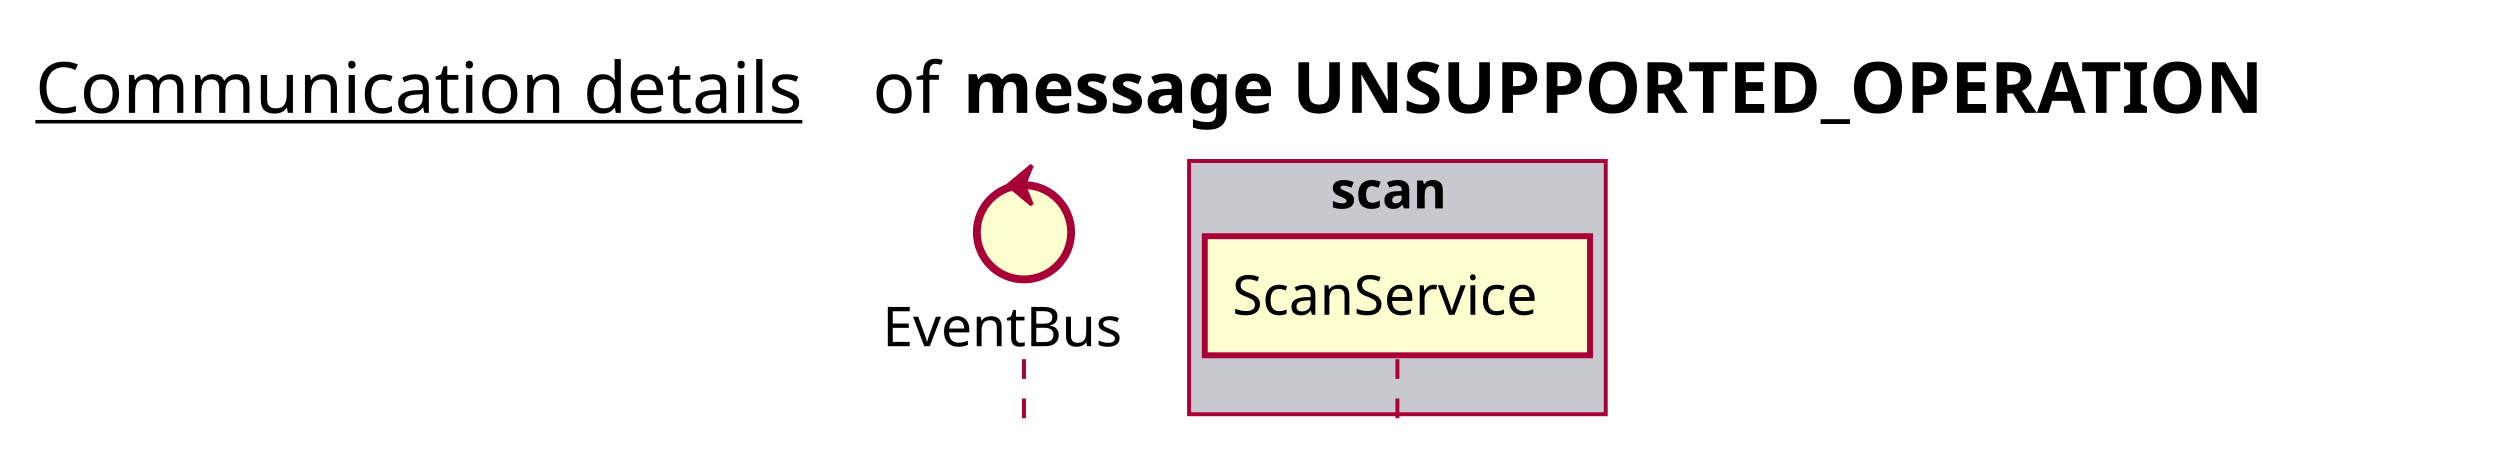
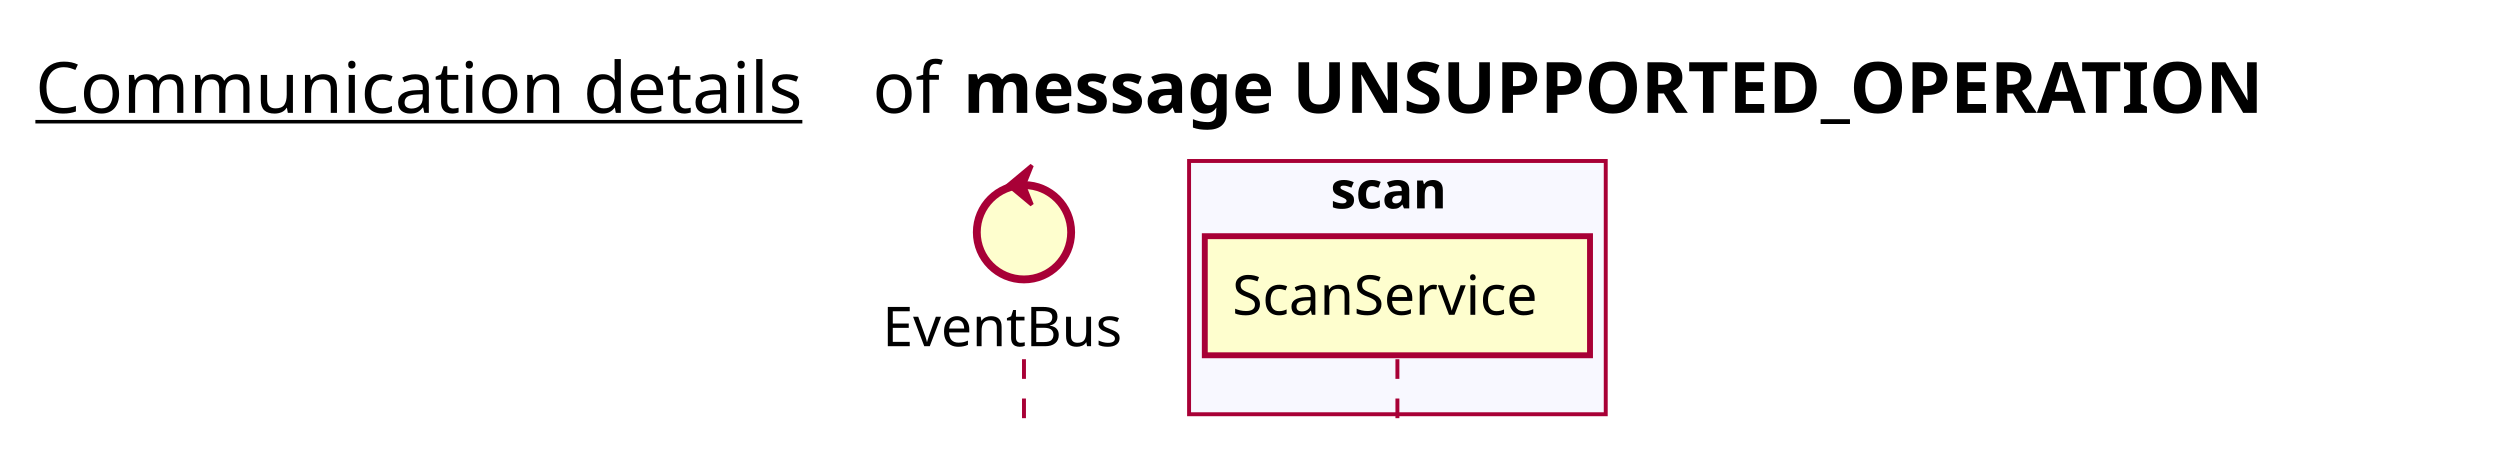
<svg xmlns="http://www.w3.org/2000/svg" contentScriptType="application/ecmascript" contentStyleType="text/css" height="118px" preserveAspectRatio="none" style="width:636px;height:118px;background:#FFFFFF;" version="1.1" viewBox="0 0 636 118" width="636px" zoomAndPan="magnify">
  <defs />
  <g>
    <text fill="#000000" font-family="sans-serif" font-size="18" lengthAdjust="spacing" text-decoration="underline" textLength="201" x="9" y="28.708">Communication details</text>
    <text fill="#000000" font-family="sans-serif" font-size="18" lengthAdjust="spacing" textLength="17" x="222" y="28.708">of</text>
    <text fill="#000000" font-family="sans-serif" font-size="18" font-weight="bold" lengthAdjust="spacing" textLength="375" x="245" y="28.708">message UNSUPPORTED_OPERATION</text>
-     <rect fill="#C8C8CF" height="64.43" style="stroke:#A80036;stroke-width:1.0;" width="106" x="302.5" y="40.953" />
+     <rect fill="#F8F8FF" height="64.43" style="stroke:#A80036;stroke-width:1.0;" width="106" x="302.5" y="40.953" />
    <text fill="#000000" font-family="sans-serif" font-size="13" font-weight="bold" lengthAdjust="spacing" textLength="34" x="338.5" y="53.02">scan</text>
    <line style="stroke:#A80036;stroke-width:1.0;stroke-dasharray:5.0,5.0;" x1="260.5" x2="260.5" y1="91.383" y2="111.383" />
    <line style="stroke:#A80036;stroke-width:1.0;stroke-dasharray:5.0,5.0;" x1="355.5" x2="355.5" y1="91.383" y2="111.383" />
    <text fill="#000000" font-family="sans-serif" font-size="14" lengthAdjust="spacing" textLength="66" x="224.5" y="88.081">EventBus</text>
    <ellipse cx="260.5" cy="59.086" fill="#FEFECE" rx="12" ry="12" style="stroke:#A80036;stroke-width:2.0;" />
    <polygon fill="#A80036" points="256.5,47.086,262.5,42.086,260.5,47.086,262.5,52.086,256.5,47.086" style="stroke:#A80036;stroke-width:1.0;" />
    <rect fill="#FEFECE" height="30.297" style="stroke:#A80036;stroke-width:1.5;" width="98" x="306.5" y="60.086" />
    <text fill="#000000" font-family="sans-serif" font-size="14" lengthAdjust="spacing" textLength="84" x="313.5" y="80.081">ScanService</text>
  </g>
</svg>
